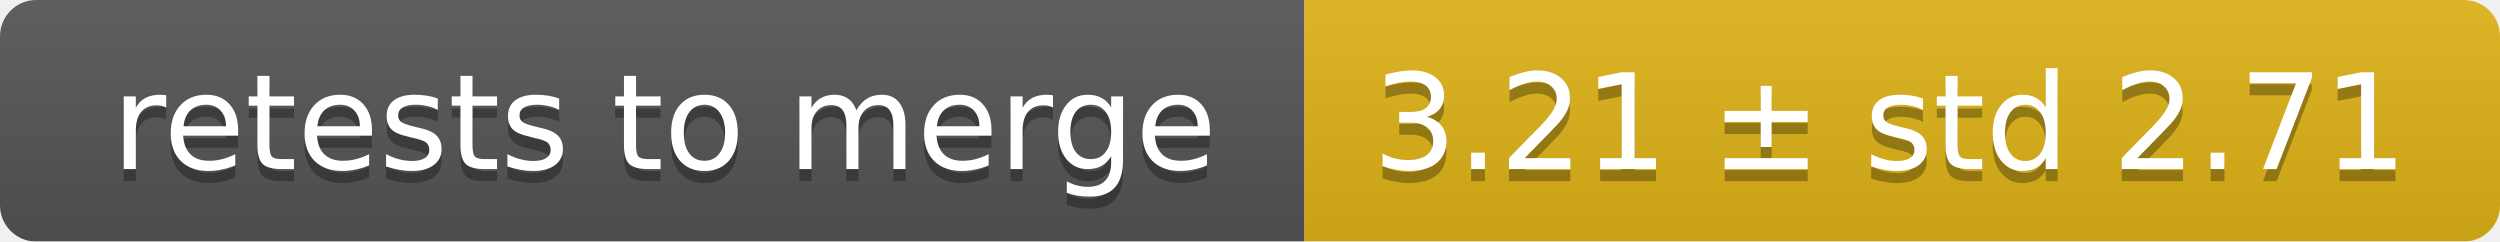
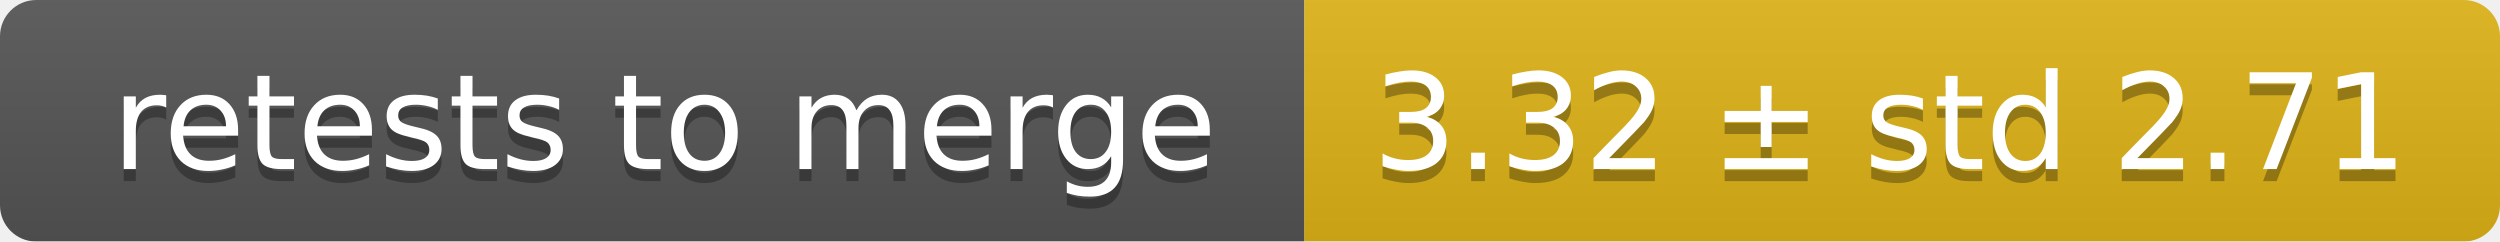
<svg xmlns="http://www.w3.org/2000/svg" width="207" height="20">
  <linearGradient id="smooth" x2="0" y2="100%">
    <stop offset="0" stop-color="#bbb" stop-opacity=".1" />
    <stop offset="1" stop-opacity=".1" />
  </linearGradient>
  <mask id="round">
    <rect width="207" height="20" rx="3" fill="#fff" />
  </mask>
  <g mask="url(#round)">
    <rect width="108" height="20" fill="#555" />
    <rect x="108" width="99" height="20" fill="#dfb317" />
    <rect width="207" height="20" fill="url(#smooth)" />
  </g>
  <g fill="#fff" text-anchor="middle" font-family="DejaVu Sans,Verdana,Geneva,sans-serif" font-size="11">
    <text x="55" y="15" fill="#010101" fill-opacity=".3">retests to merge</text>
    <text x="55" y="14">retests to merge</text>
-     <text x="156.5" y="15" fill="#010101" fill-opacity=".3">3.21 ± std 2.71</text>
-     <text x="156.5" y="14">3.21 ± std 2.71</text>
+     <text x="156.5" y="15" fill="#010101" fill-opacity=".3">3.32 ± std 2.71</text>
+     <text x="156.5" y="14">3.32 ± std 2.71</text>
  </g>
</svg>
